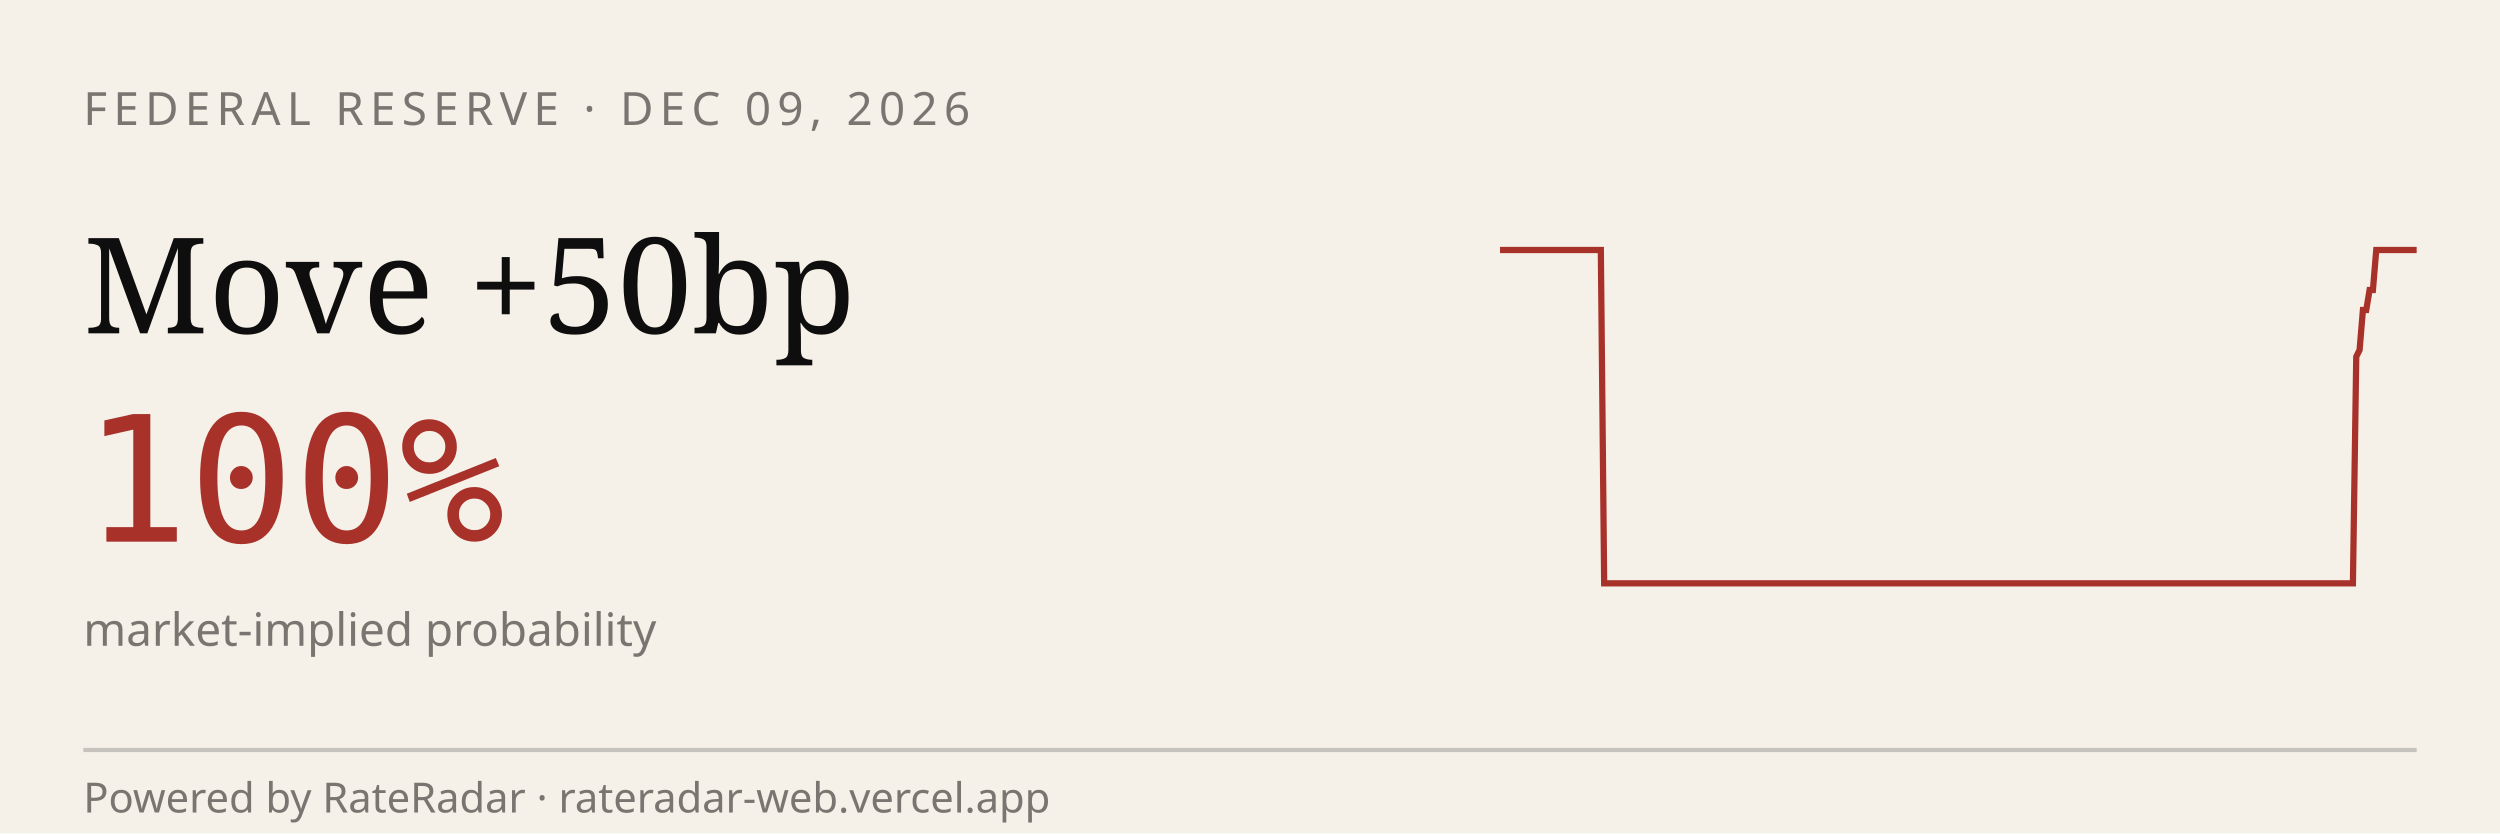
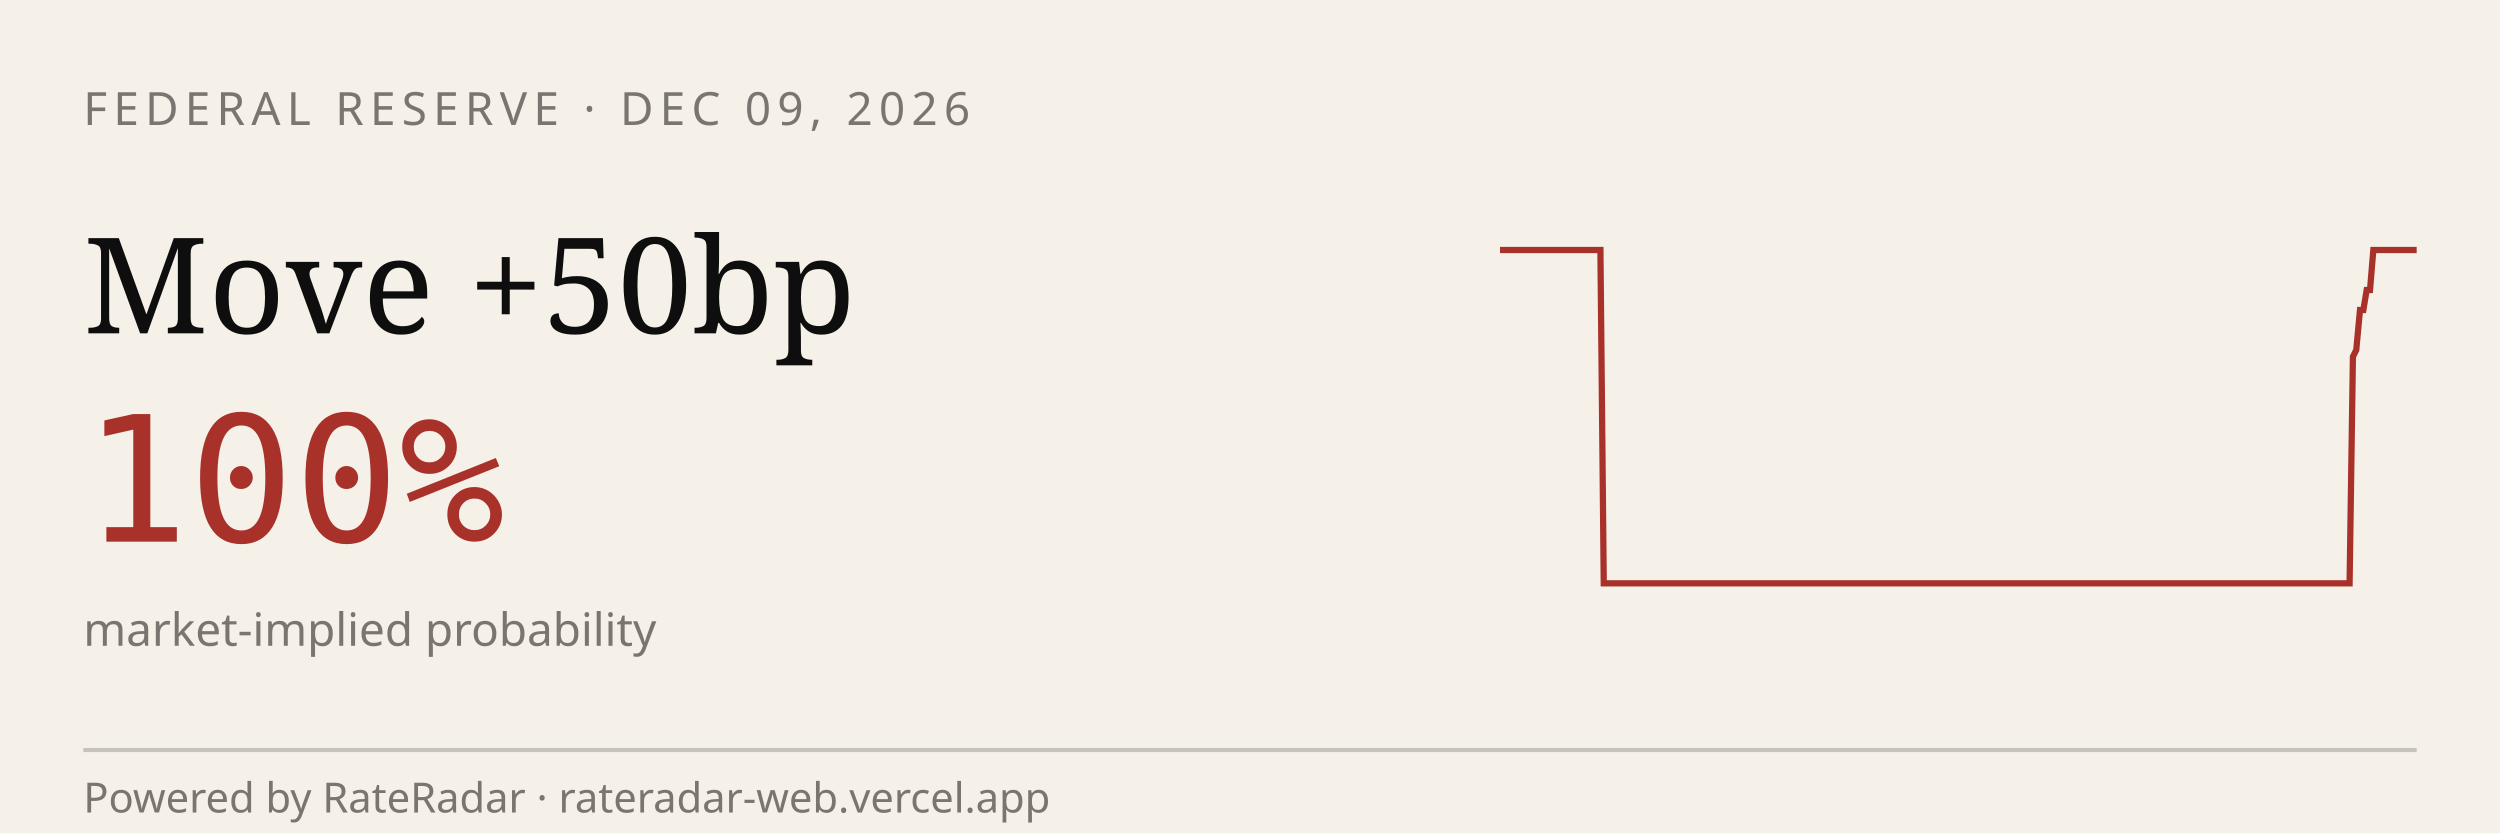
<svg xmlns="http://www.w3.org/2000/svg" viewBox="0 0 600 200" width="600" height="200" role="img" aria-label="RateRadar live odds for FED 2026-12-09">
  <rect width="600" height="200" fill="#F5F1E8" />
  <text x="20" y="30" font-family="sans-serif" font-size="11" letter-spacing="1.5" fill="#7A7570">FEDERAL RESERVE · DEC 09, 2026</text>
  <text x="20" y="80" font-family="Georgia, serif" font-size="32" fill="#0E0E0E">Move +50bp</text>
  <text x="20" y="130" font-family="monospace" font-size="42" fill="#A8312A">100%</text>
  <text x="20" y="155" font-family="sans-serif" font-size="11" fill="#7A7570">market-implied probability</text>
-   <path d="M 360.0,60.0 L 360.8,60.0 L 361.6,60.0 L 362.4,60.0 L 363.2,60.0 L 364.0,60.0 L 364.8,60.0 L 365.6,60.0 L 366.4,60.0 L 367.3,60.0 L 368.1,60.0 L 368.9,60.0 L 369.7,60.0 L 370.5,60.0 L 371.3,60.0 L 372.1,60.0 L 372.9,60.0 L 373.7,60.0 L 374.5,60.0 L 375.3,60.0 L 376.1,60.0 L 376.9,60.0 L 377.7,60.0 L 378.5,60.0 L 379.3,60.0 L 380.1,60.0 L 381.0,60.0 L 381.8,60.0 L 382.6,60.0 L 383.4,60.0 L 384.2,60.0 L 385.0,140.0 L 385.8,140.0 L 386.6,140.0 L 387.4,140.0 L 388.2,140.0 L 389.0,140.0 L 389.8,140.0 L 390.6,140.0 L 391.4,140.0 L 392.2,140.0 L 393.0,140.0 L 393.8,140.0 L 394.7,140.0 L 395.5,140.0 L 396.3,140.0 L 397.1,140.0 L 397.9,140.0 L 398.7,140.0 L 399.5,140.0 L 400.3,140.0 L 401.1,140.0 L 401.9,140.0 L 402.7,140.0 L 403.5,140.0 L 404.3,140.0 L 405.1,140.0 L 405.9,140.0 L 406.7,140.0 L 407.5,140.0 L 408.4,140.0 L 409.2,140.0 L 410.0,140.0 L 410.8,140.0 L 411.6,140.0 L 412.4,140.0 L 413.2,140.0 L 414.0,140.0 L 414.8,140.0 L 415.6,140.0 L 416.4,140.0 L 417.2,140.0 L 418.0,140.0 L 418.8,140.0 L 419.6,140.0 L 420.4,140.0 L 421.2,140.0 L 422.1,140.0 L 422.9,140.0 L 423.7,140.0 L 424.5,140.0 L 425.3,140.0 L 426.1,140.0 L 426.9,140.0 L 427.7,140.0 L 428.5,140.0 L 429.3,140.0 L 430.1,140.0 L 430.9,140.0 L 431.7,140.0 L 432.5,140.0 L 433.3,140.0 L 434.1,140.0 L 434.9,140.0 L 435.8,140.0 L 436.6,140.0 L 437.4,140.0 L 438.2,140.0 L 439.0,140.0 L 439.8,140.0 L 440.6,140.0 L 441.4,140.0 L 442.2,140.0 L 443.0,140.0 L 443.8,140.0 L 444.6,140.0 L 445.4,140.0 L 446.2,140.0 L 447.0,140.0 L 447.8,140.0 L 448.6,140.0 L 449.5,140.0 L 450.3,140.0 L 451.1,140.0 L 451.9,140.0 L 452.7,140.0 L 453.5,140.0 L 454.3,140.0 L 455.1,140.0 L 455.9,140.0 L 456.7,140.0 L 457.5,140.0 L 458.3,140.0 L 459.1,140.0 L 459.9,140.0 L 460.7,140.0 L 461.5,140.0 L 462.3,140.0 L 463.2,140.0 L 464.0,140.0 L 464.8,140.0 L 465.6,140.0 L 466.4,140.0 L 467.2,140.0 L 468.0,140.0 L 468.8,140.0 L 469.6,140.0 L 470.4,140.0 L 471.2,140.0 L 472.0,140.0 L 472.8,140.0 L 473.6,140.0 L 474.4,140.0 L 475.2,140.0 L 476.0,140.0 L 476.8,140.0 L 477.7,140.0 L 478.5,140.0 L 479.3,140.0 L 480.1,140.0 L 480.9,140.0 L 481.7,140.0 L 482.5,140.0 L 483.3,140.0 L 484.1,140.0 L 484.9,140.0 L 485.7,140.0 L 486.5,140.0 L 487.3,140.0 L 488.1,140.0 L 488.9,140.0 L 489.7,140.0 L 490.5,140.0 L 491.4,140.0 L 492.2,140.0 L 493.0,140.0 L 493.8,140.0 L 494.6,140.0 L 495.4,140.0 L 496.2,140.0 L 497.0,140.0 L 497.8,140.0 L 498.6,140.0 L 499.4,140.0 L 500.2,140.0 L 501.0,140.0 L 501.8,140.0 L 502.6,140.0 L 503.4,140.0 L 504.2,140.0 L 505.1,140.0 L 505.9,140.0 L 506.7,140.0 L 507.5,140.0 L 508.3,140.0 L 509.1,140.0 L 509.9,140.0 L 510.7,140.0 L 511.5,140.0 L 512.3,140.0 L 513.1,140.0 L 513.9,140.0 L 514.7,140.0 L 515.5,140.0 L 516.3,140.0 L 517.1,140.0 L 517.9,140.0 L 518.8,140.0 L 519.6,140.0 L 520.4,140.0 L 521.2,140.0 L 522.0,140.0 L 522.8,140.0 L 523.6,140.0 L 524.4,140.0 L 525.2,140.0 L 526.0,140.0 L 526.8,140.0 L 527.6,140.0 L 528.4,140.0 L 529.2,140.0 L 530.0,140.0 L 530.8,140.0 L 531.6,140.0 L 532.5,140.0 L 533.3,140.0 L 534.1,140.0 L 534.9,140.0 L 535.7,140.0 L 536.5,140.0 L 537.3,140.0 L 538.1,140.0 L 538.9,140.0 L 539.7,140.0 L 540.5,140.0 L 541.3,140.0 L 542.1,140.0 L 542.9,140.0 L 543.7,140.0 L 544.5,140.0 L 545.3,140.0 L 546.2,140.0 L 547.0,140.0 L 547.8,140.0 L 548.6,140.0 L 549.4,140.0 L 550.2,140.0 L 551.0,140.0 L 551.8,140.0 L 552.6,140.0 L 553.4,140.0 L 554.2,140.0 L 555.0,140.0 L 555.8,140.0 L 556.6,140.0 L 557.4,140.0 L 558.2,140.0 L 559.0,140.0 L 559.9,140.0 L 560.7,140.0 L 561.5,140.0 L 562.3,140.0 L 563.1,140.0 L 563.9,140.0 L 564.7,140.0 L 565.5,85.6 L 566.3,84.0 L 567.1,74.4 L 567.9,74.4 L 568.7,69.6 L 569.5,69.6 L 570.3,60.0 L 571.1,60.0 L 571.9,60.0 L 572.7,60.0 L 573.6,60.0 L 574.4,60.0 L 575.2,60.0 L 576.0,60.0 L 576.8,60.0 L 577.6,60.0 L 578.4,60.0 L 579.2,60.0 L 580.0,60.0" stroke="#A8312A" stroke-width="1.5" fill="none" />
+   <path d="M 360.0,60.0 L 360.8,60.0 L 361.6,60.0 L 362.4,60.0 L 363.2,60.0 L 364.0,60.0 L 364.8,60.0 L 365.6,60.0 L 366.4,60.0 L 367.2,60.0 L 368.0,60.0 L 368.8,60.0 L 369.6,60.0 L 370.4,60.0 L 371.2,60.0 L 372.0,60.0 L 372.8,60.0 L 373.6,60.0 L 374.5,60.0 L 375.3,60.0 L 376.1,60.0 L 376.9,60.0 L 377.7,60.0 L 378.5,60.0 L 379.3,60.0 L 380.1,60.0 L 380.9,60.0 L 381.7,60.0 L 382.5,60.0 L 383.3,60.0 L 384.1,60.0 L 384.9,140.0 L 385.7,140.0 L 386.5,140.0 L 387.3,140.0 L 388.1,140.0 L 388.9,140.0 L 389.7,140.0 L 390.5,140.0 L 391.3,140.0 L 392.1,140.0 L 392.9,140.0 L 393.7,140.0 L 394.5,140.0 L 395.3,140.0 L 396.1,140.0 L 396.9,140.0 L 397.7,140.0 L 398.5,140.0 L 399.3,140.0 L 400.1,140.0 L 400.9,140.0 L 401.8,140.0 L 402.6,140.0 L 403.4,140.0 L 404.2,140.0 L 405.0,140.0 L 405.8,140.0 L 406.6,140.0 L 407.4,140.0 L 408.2,140.0 L 409.0,140.0 L 409.8,140.0 L 410.6,140.0 L 411.4,140.0 L 412.2,140.0 L 413.0,140.0 L 413.8,140.0 L 414.6,140.0 L 415.4,140.0 L 416.2,140.0 L 417.0,140.0 L 417.8,140.0 L 418.6,140.0 L 419.4,140.0 L 420.2,140.0 L 421.0,140.0 L 421.8,140.0 L 422.6,140.0 L 423.4,140.0 L 424.2,140.0 L 425.0,140.0 L 425.8,140.0 L 426.6,140.0 L 427.4,140.0 L 428.2,140.0 L 429.1,140.0 L 429.9,140.0 L 430.7,140.0 L 431.5,140.0 L 432.3,140.0 L 433.1,140.0 L 433.9,140.0 L 434.7,140.0 L 435.5,140.0 L 436.3,140.0 L 437.1,140.0 L 437.9,140.0 L 438.7,140.0 L 439.5,140.0 L 440.3,140.0 L 441.1,140.0 L 441.9,140.0 L 442.7,140.0 L 443.5,140.0 L 444.3,140.0 L 445.1,140.0 L 445.9,140.0 L 446.7,140.0 L 447.5,140.0 L 448.3,140.0 L 449.1,140.0 L 449.9,140.0 L 450.7,140.0 L 451.5,140.0 L 452.3,140.0 L 453.1,140.0 L 453.9,140.0 L 454.7,140.0 L 455.5,140.0 L 456.4,140.0 L 457.2,140.0 L 458.0,140.0 L 458.8,140.0 L 459.6,140.0 L 460.4,140.0 L 461.2,140.0 L 462.0,140.0 L 462.8,140.0 L 463.6,140.0 L 464.4,140.0 L 465.2,140.0 L 466.0,140.0 L 466.8,140.0 L 467.6,140.0 L 468.4,140.0 L 469.2,140.0 L 470.0,140.0 L 470.8,140.0 L 471.6,140.0 L 472.4,140.0 L 473.2,140.0 L 474.0,140.0 L 474.8,140.0 L 475.6,140.0 L 476.4,140.0 L 477.2,140.0 L 478.0,140.0 L 478.8,140.0 L 479.6,140.0 L 480.4,140.0 L 481.2,140.0 L 482.0,140.0 L 482.8,140.0 L 483.6,140.0 L 484.5,140.0 L 485.3,140.0 L 486.1,140.0 L 486.9,140.0 L 487.7,140.0 L 488.5,140.0 L 489.3,140.0 L 490.1,140.0 L 490.9,140.0 L 491.7,140.0 L 492.5,140.0 L 493.3,140.0 L 494.1,140.0 L 494.9,140.0 L 495.7,140.0 L 496.5,140.0 L 497.3,140.0 L 498.1,140.0 L 498.9,140.0 L 499.7,140.0 L 500.5,140.0 L 501.3,140.0 L 502.1,140.0 L 502.9,140.0 L 503.7,140.0 L 504.5,140.0 L 505.3,140.0 L 506.1,140.0 L 506.9,140.0 L 507.7,140.0 L 508.5,140.0 L 509.3,140.0 L 510.1,140.0 L 510.9,140.0 L 511.8,140.0 L 512.6,140.0 L 513.4,140.0 L 514.2,140.0 L 515.0,140.0 L 515.8,140.0 L 516.6,140.0 L 517.4,140.0 L 518.2,140.0 L 519.0,140.0 L 519.8,140.0 L 520.6,140.0 L 521.4,140.0 L 522.2,140.0 L 523.0,140.0 L 523.8,140.0 L 524.6,140.0 L 525.4,140.0 L 526.2,140.0 L 527.0,140.0 L 527.8,140.0 L 528.6,140.0 L 529.4,140.0 L 530.2,140.0 L 531.0,140.0 L 531.8,140.0 L 532.6,140.0 L 533.4,140.0 L 534.2,140.0 L 535.0,140.0 L 535.8,140.0 L 536.6,140.0 L 537.4,140.0 L 538.2,140.0 L 539.1,140.0 L 539.9,140.0 L 540.7,140.0 L 541.5,140.0 L 542.3,140.0 L 543.1,140.0 L 543.9,140.0 L 544.7,140.0 L 545.5,140.0 L 546.3,140.0 L 547.1,140.0 L 547.9,140.0 L 548.7,140.0 L 549.5,140.0 L 550.3,140.0 L 551.1,140.0 L 551.9,140.0 L 552.7,140.0 L 553.5,140.0 L 554.3,140.0 L 555.1,140.0 L 555.9,140.0 L 556.7,140.0 L 557.5,140.0 L 558.3,140.0 L 559.1,140.0 L 559.9,140.0 L 560.7,140.0 L 561.5,140.0 L 562.3,140.0 L 563.1,140.0 L 563.9,140.0 L 564.7,85.6 L 565.5,84.0 L 566.4,74.4 L 567.2,74.4 L 568.0,69.6 L 568.8,69.6 L 569.6,60.0 L 570.4,60.0 L 571.2,60.0 L 572.0,60.0 L 572.8,60.0 L 573.6,60.0 L 574.4,60.0 L 575.2,60.0 L 576.0,60.0 L 576.8,60.0 L 577.6,60.0 L 578.4,60.0 L 579.2,60.0 L 580.0,60.0" stroke="#A8312A" stroke-width="1.5" fill="none" />
  <line x1="20" y1="180" x2="580" y2="180" stroke="#0E0E0E33" />
  <text x="20" y="195" font-family="sans-serif" font-size="10" fill="#7A7570">Powered by RateRadar · rateradar-web.vercel.app</text>
</svg>
